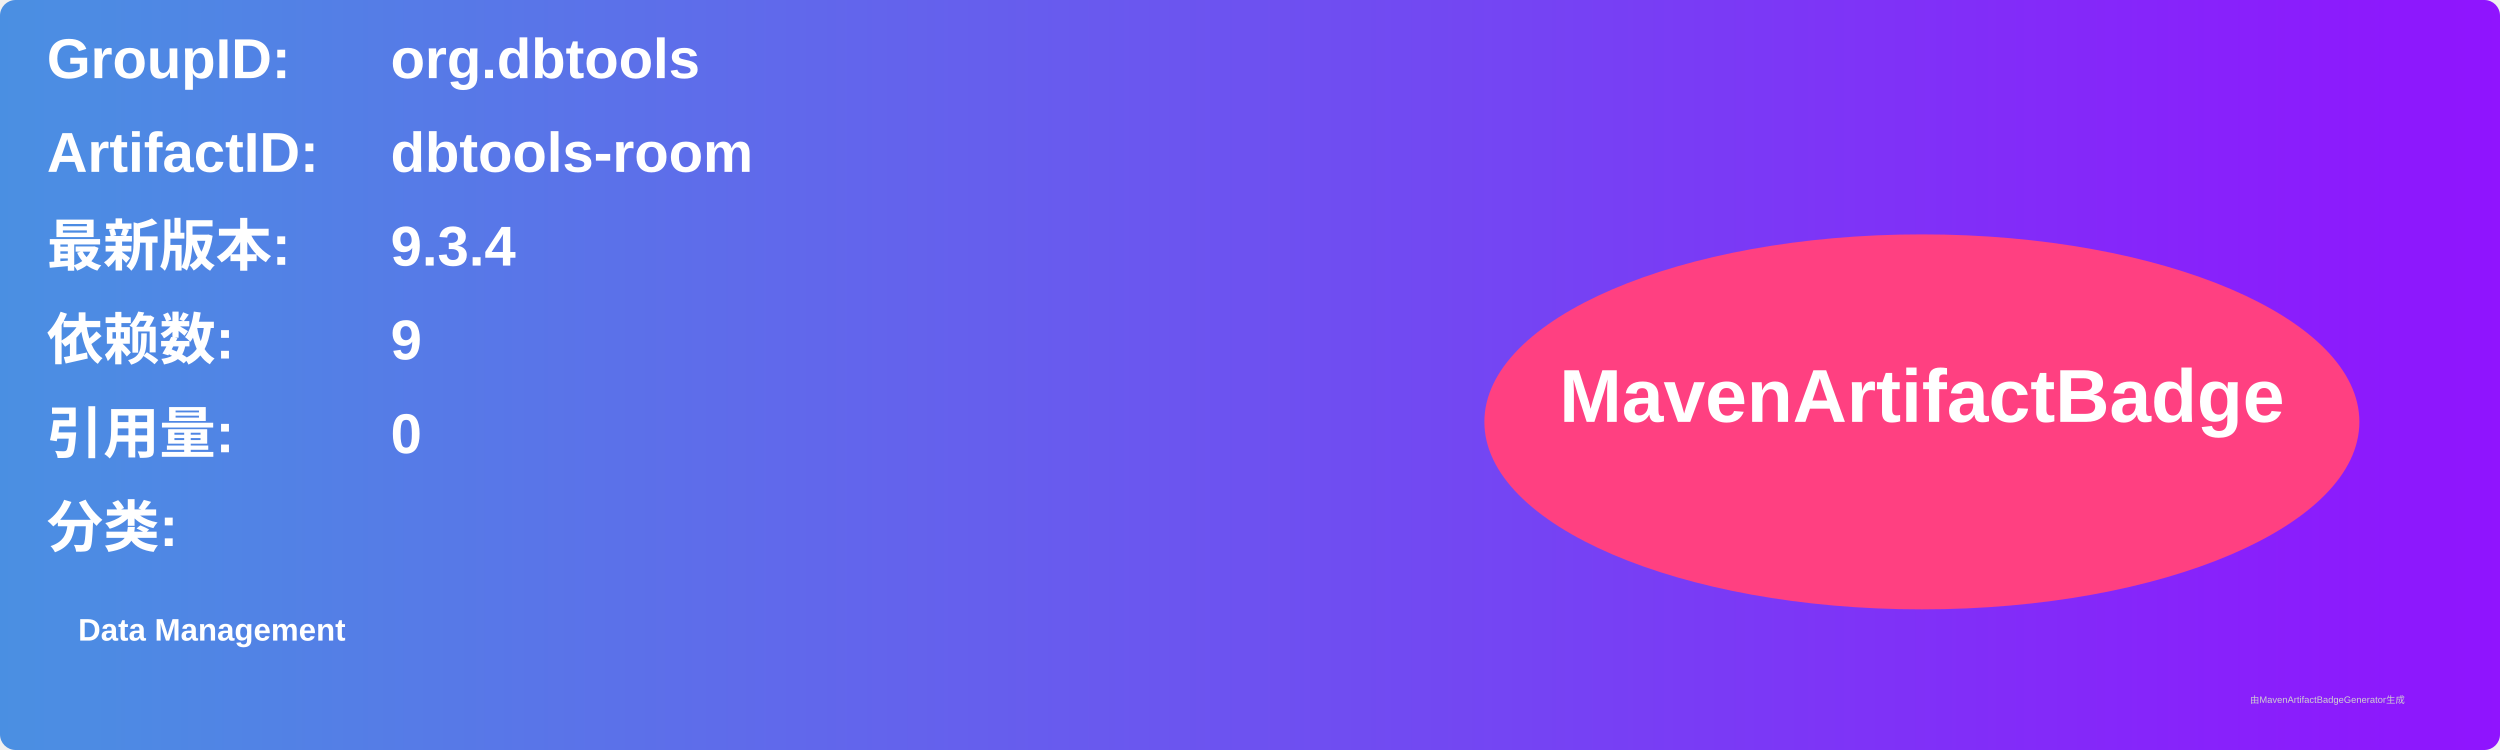
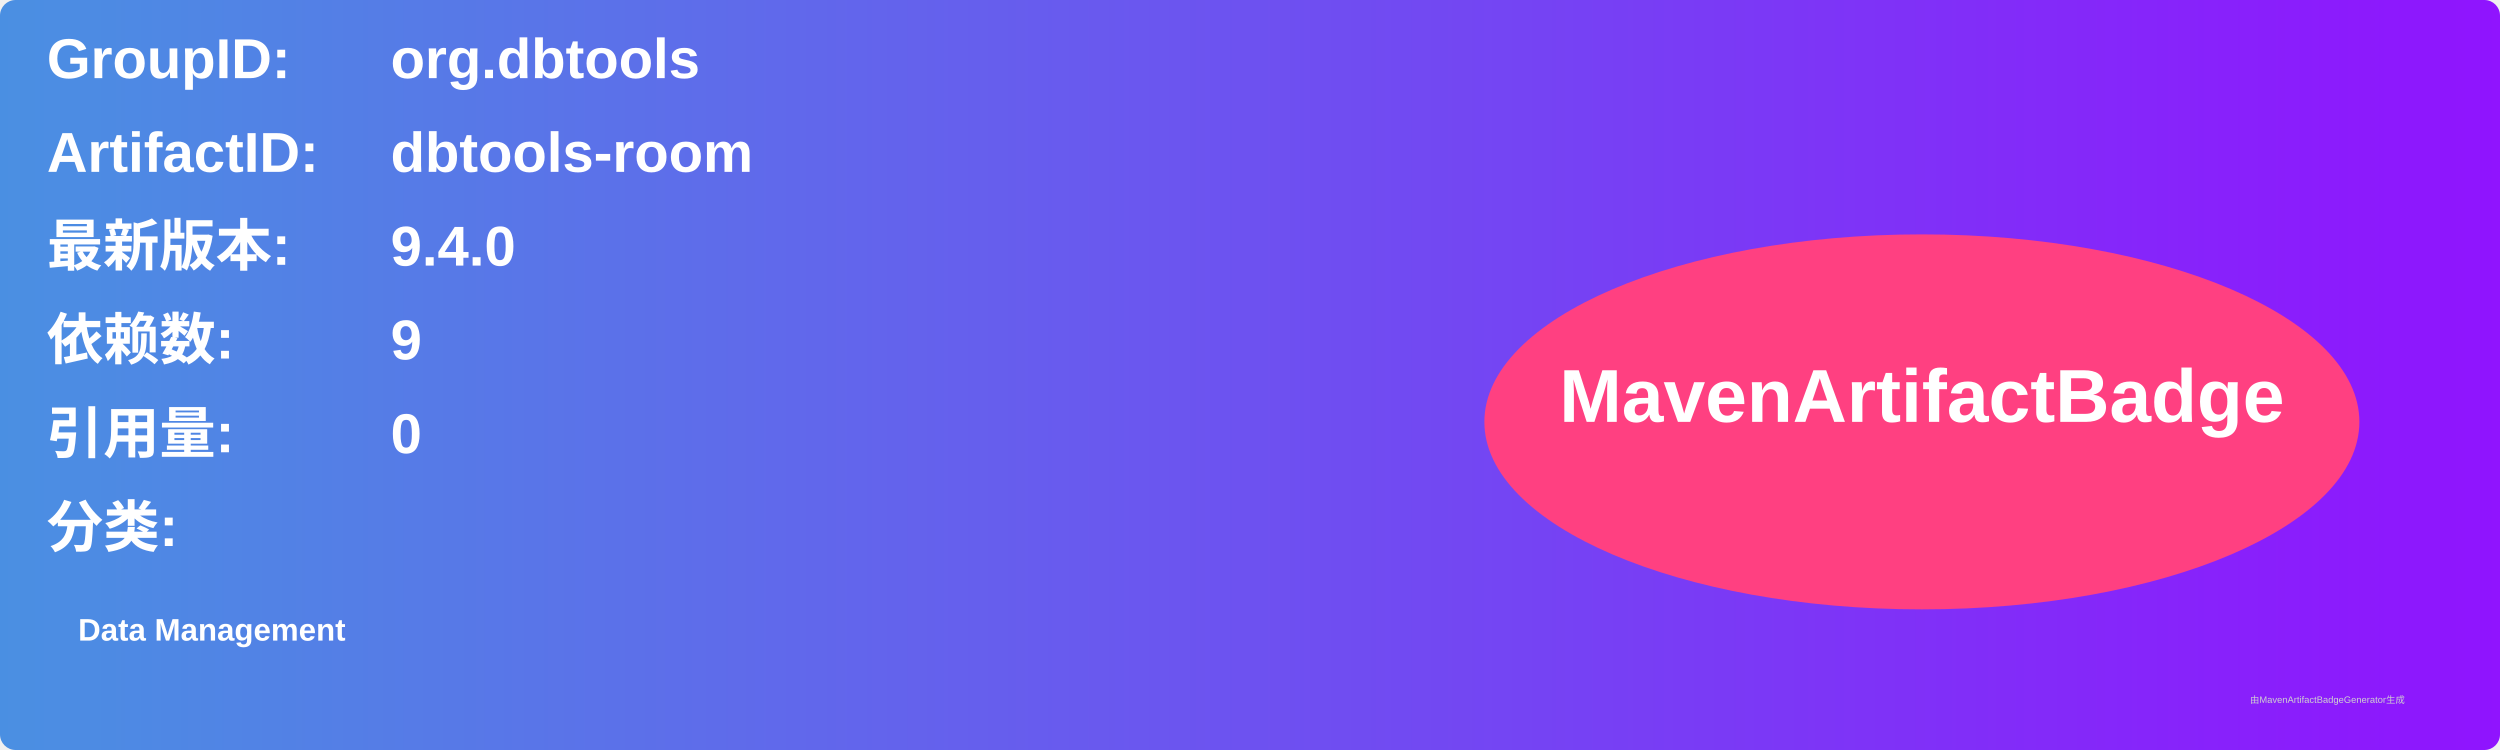
<svg xmlns="http://www.w3.org/2000/svg" width="800" height="240" viewBox="0 0 800 240">
  <linearGradient id="grad" x1="0%" y1="0%" x2="100%" y2="0%">
    <stop offset="0%" stop-color="#4a90e2" />
    <stop offset="100%" stop-color="#9013fe" />
  </linearGradient>
  <rect width="100%" height="100%" rx="5" ry="5" fill="url(#grad)" />
  <g transform="translate(15, 15)">
    <text x="0" y="10" font-family="Arial" font-size="18" fill="white" font-weight="bold" width="260">GroupID:</text>
    <text x="110" y="10" font-family="Arial" font-size="18" fill="white" font-weight="bold" width="460">org.dbtools</text>
    <text x="0" y="40" font-family="Arial" font-size="18" fill="white" font-weight="bold" width="260">ArtifactID:</text>
    <text x="110" y="40" font-family="Arial" font-size="18" fill="white" font-weight="bold" width="460">dbtools-room</text>
    <text x="0" y="70" font-family="Arial" font-size="18" fill="white" font-weight="bold">最新版本:</text>
    <text x="110" y="70" font-family="Arial" font-size="18" fill="white" font-weight="bold">
-       <tspan font-weight="bold">9.3.4</tspan>
+       <tspan font-weight="bold">9.4.0</tspan>
    </text>
    <text x="0" y="100" font-family="Arial" font-size="18" fill="white" font-weight="bold">依赖数: </text>
    <text x="110" y="100" font-family="Arial" font-size="18" fill="white">
      <tspan font-weight="bold">9</tspan>
    </text>
    <text x="0" y="130" font-family="Arial" font-size="18" fill="white" font-weight="bold">引用量: </text>
    <text x="110" y="130" font-family="Arial" font-size="18" fill="white">
      <tspan font-weight="bold">0</tspan>
    </text>
    <text x="0" y="160" font-family="Arial" font-size="18" fill="white" font-weight="bold">分类:</text>
    <text x="10" y="190" font-family="Arial" font-size="10" fill="white">
      <tspan font-weight="bold">Data Management</tspan>
    </text>
    <ellipse cx="600" cy="120" rx="140" ry="60" fill="#ff4081" />
    <text x="600" y="120" text-anchor="middle" font-family="Arial" font-size="24" fill="white" font-weight="bold">MavenArtifactBadge</text>
  </g>
  <text x="720" y="225" font-family="Arial" font-size="3" fill="#d0d0d0">由MavenArtifactBadgeGenerator生成</text>
</svg>
